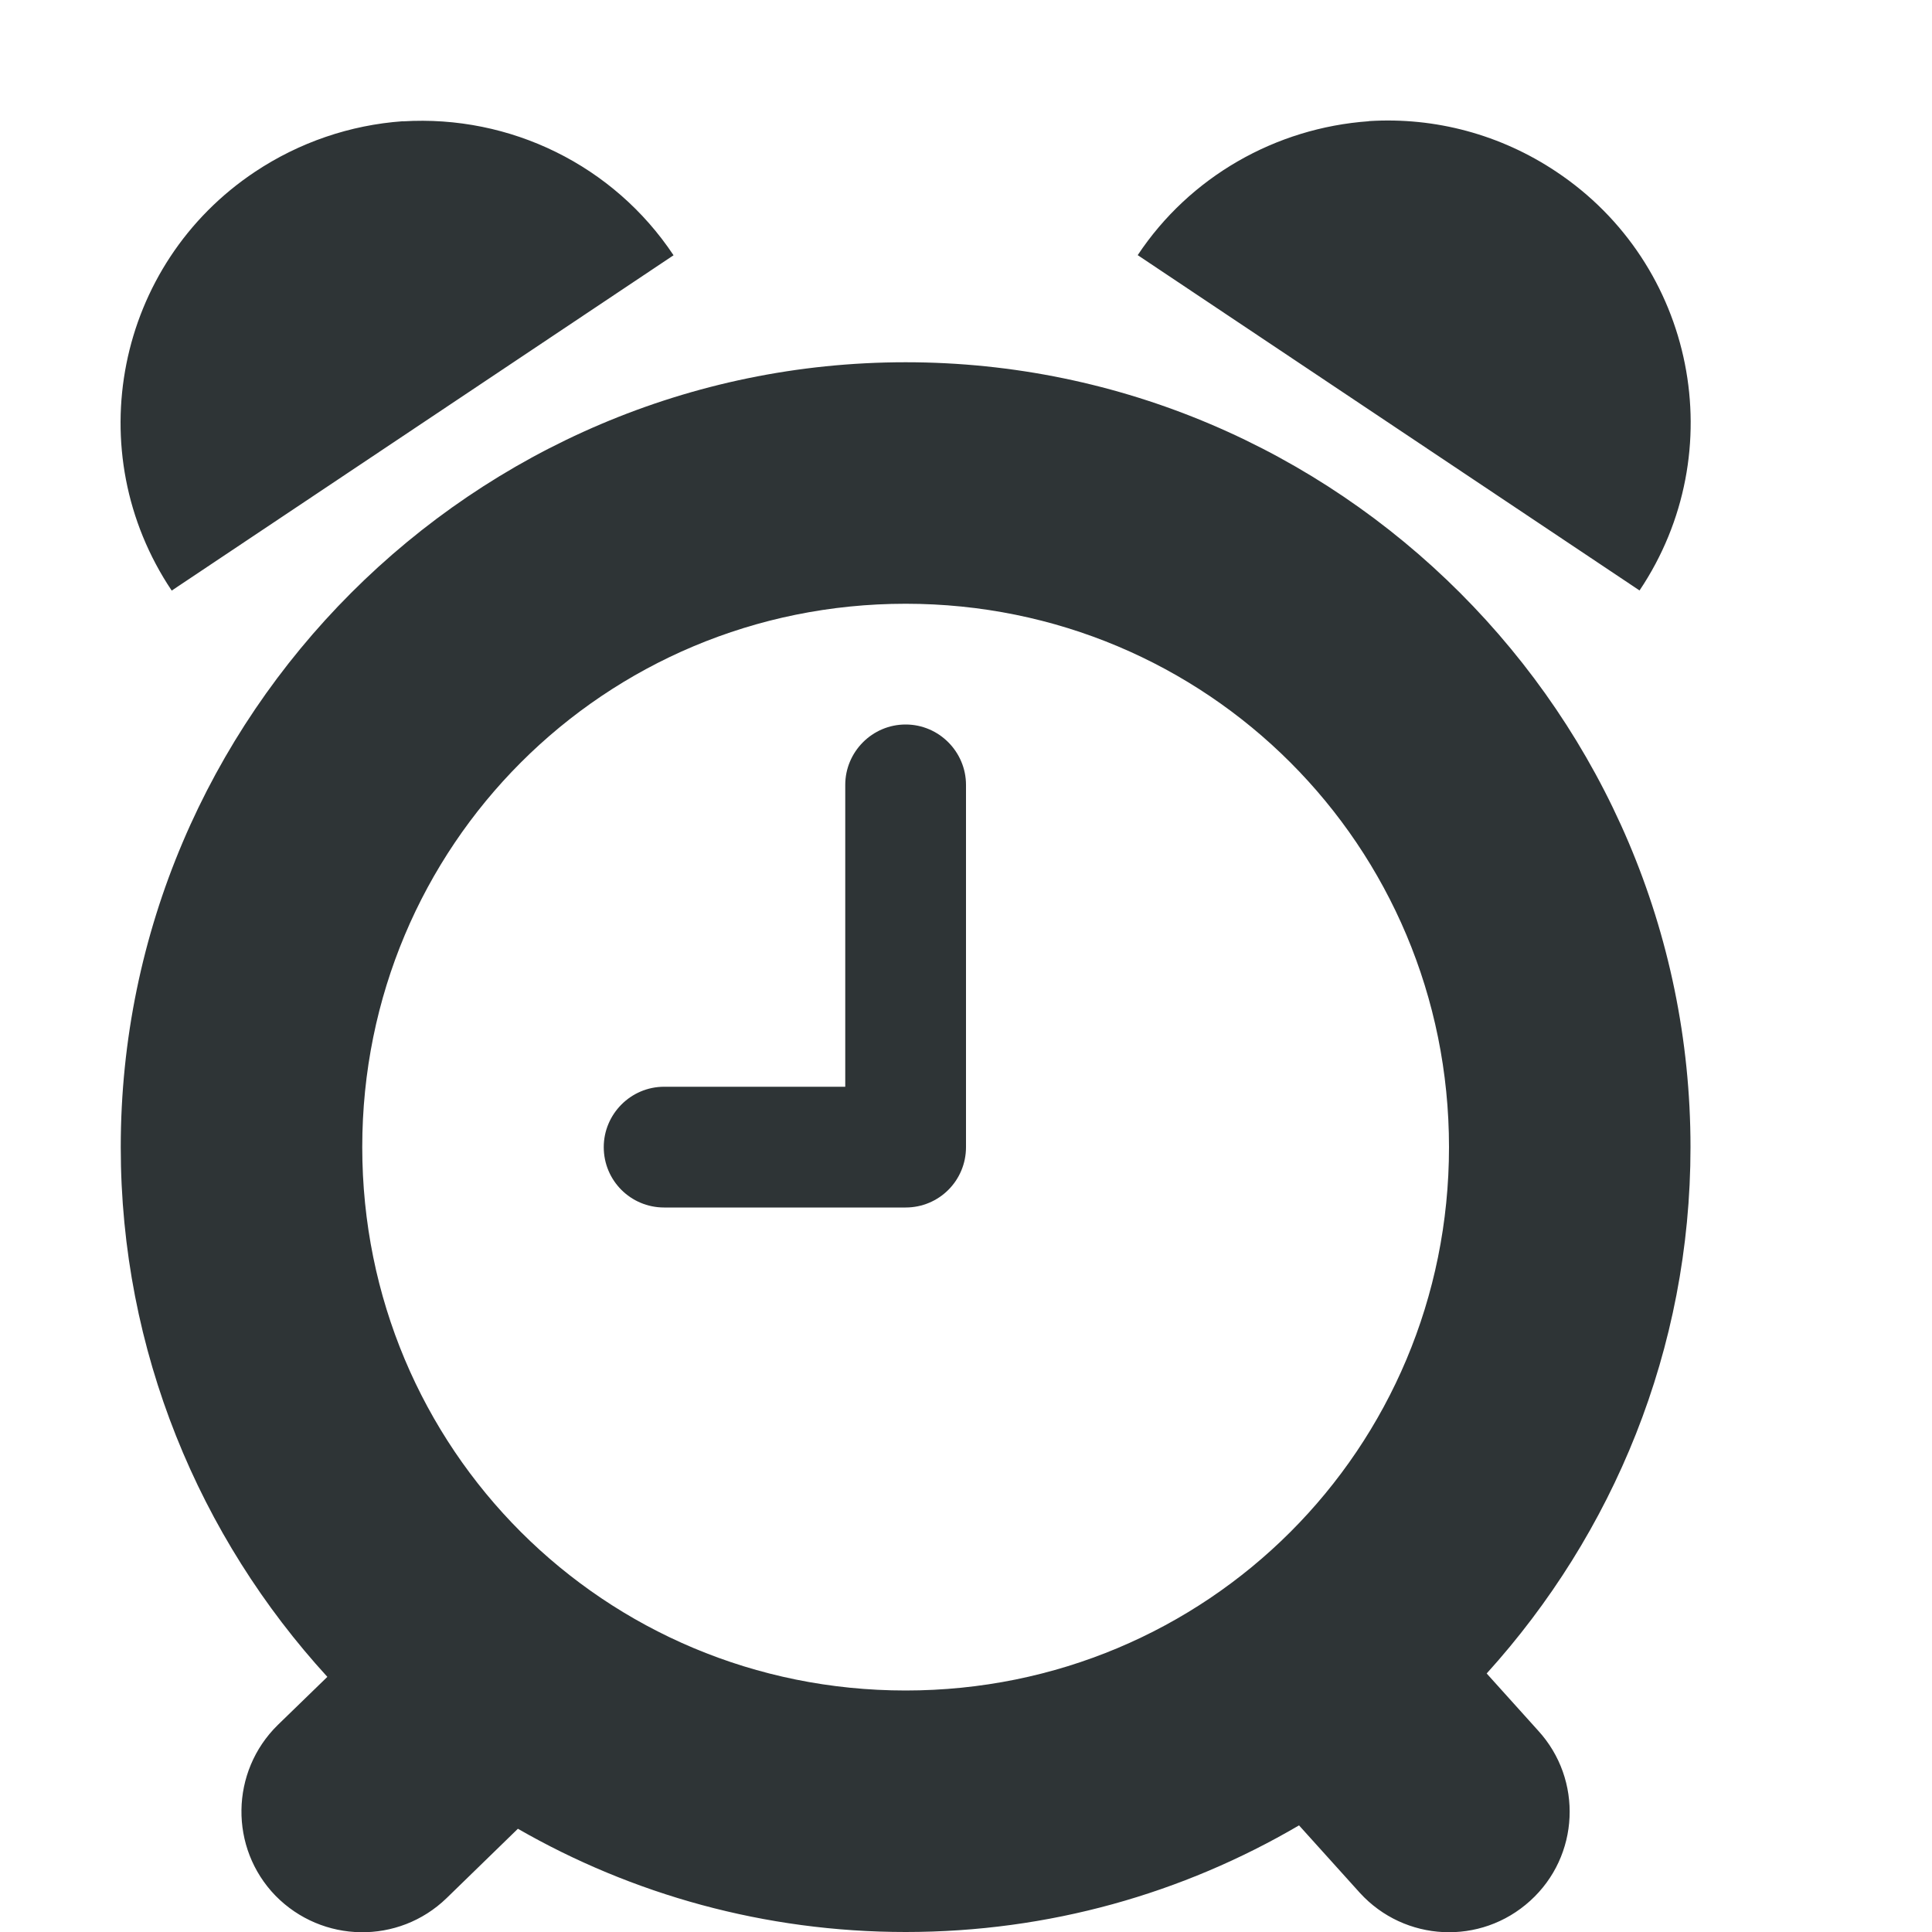
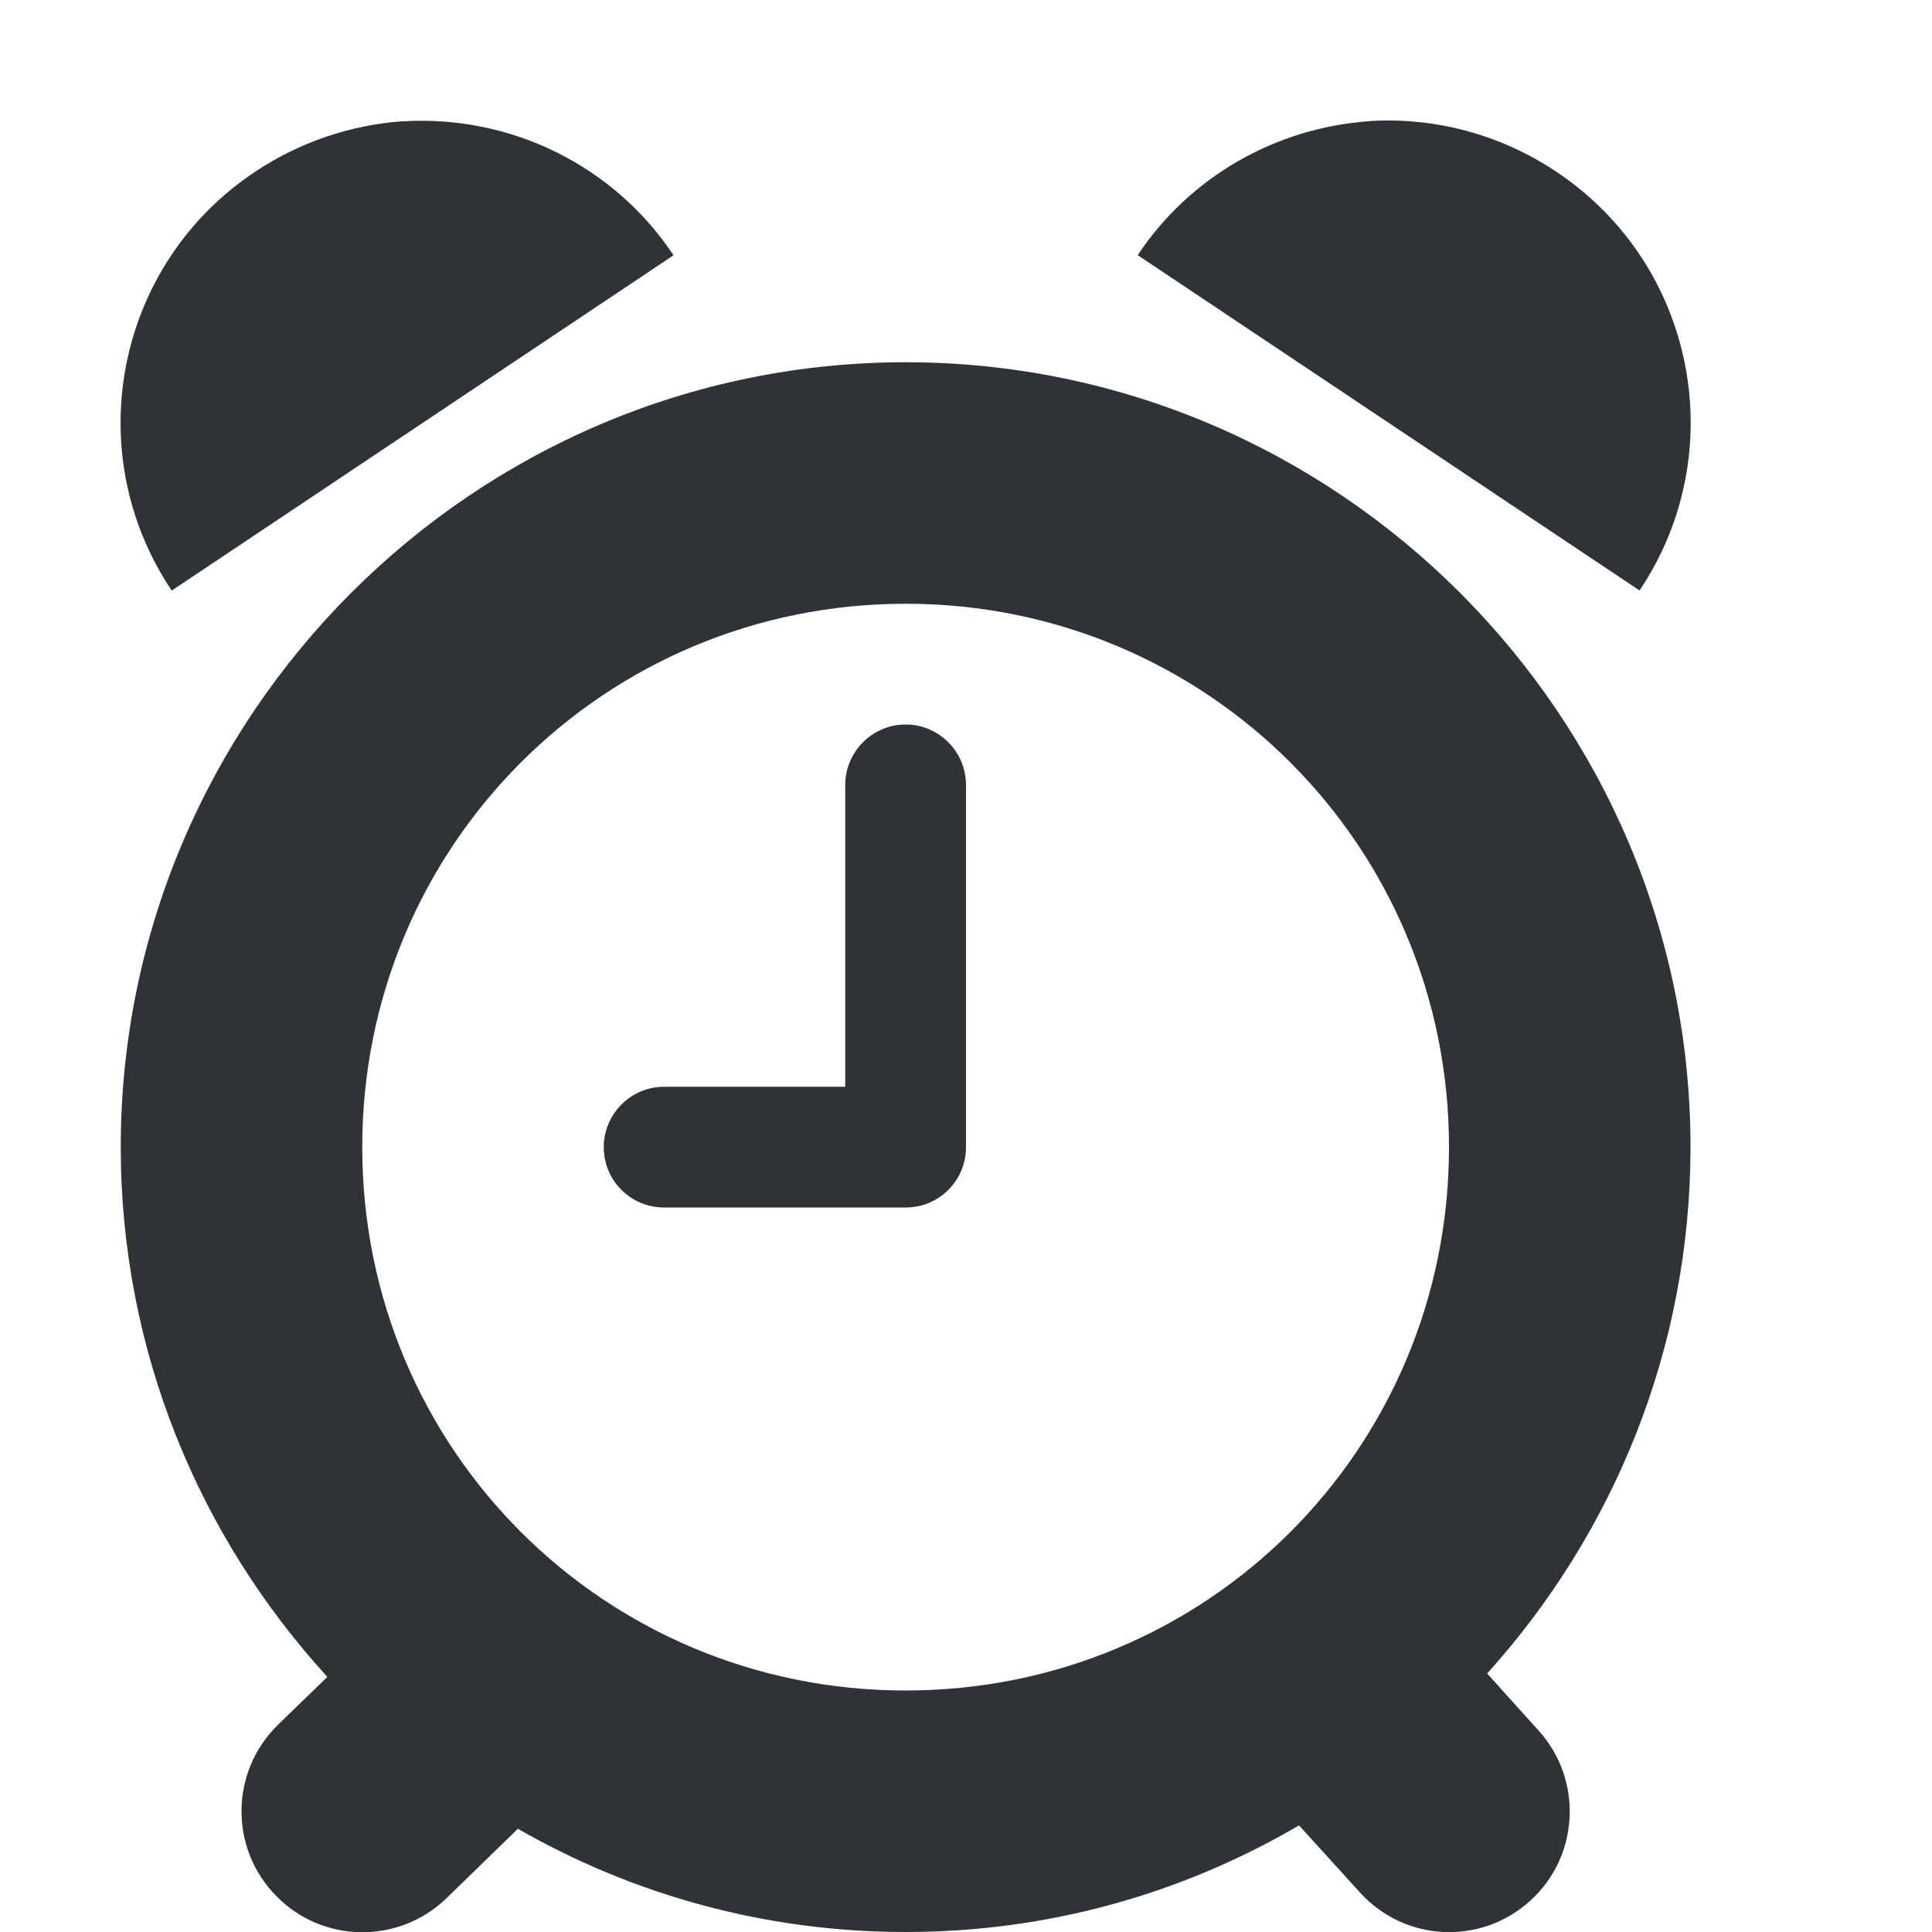
<svg xmlns="http://www.w3.org/2000/svg" height="16px" viewBox="0 0 16 16" width="16px">
-   <path d="m 3.336 1.004 c -0.438 0.031 -0.859 0.176 -1.223 0.418 c -1.152 0.766 -1.461 2.32 -0.691 3.469 l 4.156 -2.777 c -0.496 -0.746 -1.352 -1.164 -2.242 -1.109 z m 8 0 c -0.773 0.055 -1.484 0.461 -1.914 1.109 l 4.156 2.777 c 0.77 -1.148 0.461 -2.703 -0.691 -3.469 c -0.457 -0.305 -1 -0.453 -1.551 -0.418 z m -3.836 1.996 c -3.578 0 -6.5 2.926 -6.5 6.5 c 0 1.688 0.652 3.23 1.711 4.387 l -0.41 0.398 c -0.395 0.387 -0.402 1.02 -0.02 1.414 c 0.387 0.395 1.02 0.406 1.418 0.02 l 0.59 -0.574 c 0.945 0.543 2.043 0.855 3.211 0.855 c 1.188 0 2.297 -0.32 3.258 -0.883 l 0.504 0.559 c 0.371 0.406 1 0.438 1.41 0.066 c 0.41 -0.371 0.438 -1.004 0.066 -1.41 l -0.426 -0.473 c 1.047 -1.156 1.688 -2.684 1.688 -4.359 c 0 -3.574 -2.922 -6.5 -6.5 -6.5 z m 0 2 c 2.496 0 4.5 2.004 4.5 4.5 c 0 2.5 -2.004 4.5 -4.5 4.5 s -4.5 -2 -4.5 -4.5 c 0 -2.496 2.004 -4.5 4.5 -4.5 z m 0 1 c -0.277 0 -0.5 0.227 -0.5 0.5 v 2.5 h -1.5 c -0.277 0 -0.5 0.227 -0.5 0.5 c 0 0.277 0.223 0.5 0.5 0.5 h 2 c 0.277 0 0.5 -0.223 0.5 -0.5 v -3 c 0 -0.273 -0.223 -0.5 -0.5 -0.5 z m 0 0" fill="#2e3436" />
+   <path d="m 3.336 1.004 c -0.438 0.031 -0.859 0.176 -1.223 0.418 c -1.152 0.766 -1.461 2.32 -0.691 3.469 l 4.156 -2.777 c -0.496 -0.746 -1.352 -1.164 -2.242 -1.109 z m 8 0 c -0.773 0.055 -1.484 0.461 -1.914 1.109 l 4.156 2.777 c 0.77 -1.148 0.461 -2.703 -0.691 -3.469 c -0.457 -0.305 -1 -0.453 -1.551 -0.418 z m -3.836 1.996 c -3.578 0 -6.5 2.926 -6.5 6.5 c 0 1.688 0.652 3.23 1.711 4.387 l -0.41 0.398 c -0.395 0.387 -0.402 1.02 -0.016 1.414 c 0.383 0.395 1.016 0.406 1.414 0.02 l 0.59 -0.574 c 0.945 0.543 2.043 0.855 3.211 0.855 c 1.188 0 2.297 -0.32 3.258 -0.883 l 0.504 0.555 c 0.371 0.41 1 0.441 1.41 0.07 c 0.41 -0.371 0.438 -1.004 0.07 -1.41 l -0.426 -0.473 c 1.043 -1.156 1.684 -2.684 1.684 -4.359 c 0 -3.574 -2.922 -6.5 -6.5 -6.5 z m 0 2 c 2.496 0 4.5 2.004 4.5 4.5 c 0 2.5 -2.004 4.5 -4.5 4.5 s -4.5 -2 -4.5 -4.5 c 0 -2.496 2.004 -4.5 4.5 -4.5 z m 0 1 c -0.277 0 -0.5 0.227 -0.5 0.5 v 2.5 h -1.5 c -0.277 0 -0.5 0.227 -0.5 0.5 c 0 0.277 0.223 0.5 0.5 0.5 h 2 c 0.277 0 0.5 -0.223 0.5 -0.5 v -3 c 0 -0.273 -0.223 -0.5 -0.5 -0.5 z m 0 0" fill="#2e3436" />
</svg>
